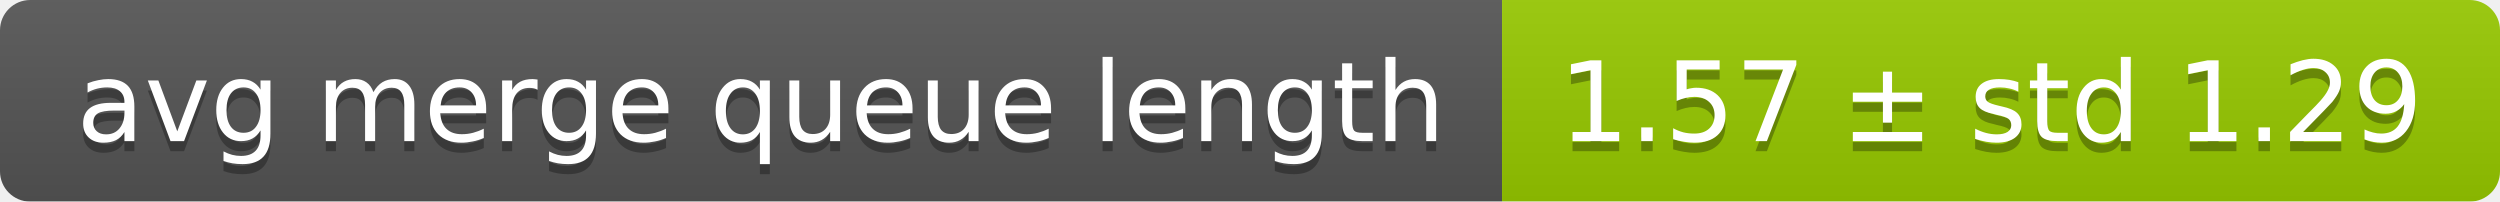
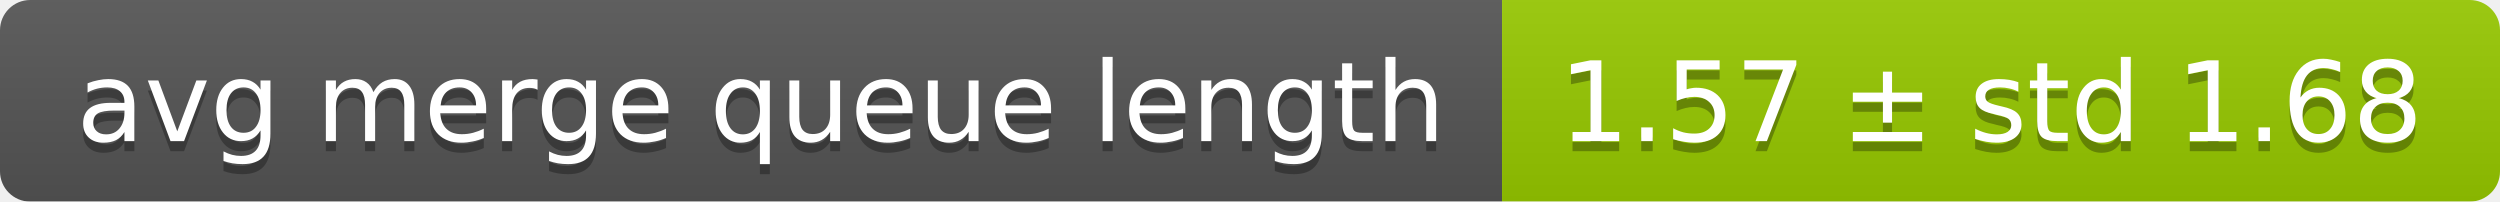
<svg xmlns="http://www.w3.org/2000/svg" width="248" height="20">
  <linearGradient id="smooth" x2="0" y2="100%">
    <stop offset="0" stop-color="#bbb" stop-opacity=".1" />
    <stop offset="1" stop-opacity=".1" />
  </linearGradient>
  <mask id="round">
    <rect width="248" height="20" rx="3" fill="#fff" />
  </mask>
  <g mask="url(#round)">
    <rect width="149" height="20" fill="#555" />
    <rect x="149" width="99" height="20" fill="#97ca00" />
    <rect width="248" height="20" fill="url(#smooth)" />
  </g>
  <g fill="#fff" text-anchor="middle" font-family="DejaVu Sans,Verdana,Geneva,sans-serif" font-size="11">
    <text x="75.5" y="15" fill="#010101" fill-opacity=".3">avg merge queue length</text>
    <text x="75.5" y="14">avg merge queue length</text>
-     <text x="197.5" y="15" fill="#010101" fill-opacity=".3">1.57 ± std 1.29</text>
-     <text x="197.5" y="14">1.57 ± std 1.29</text>
+     <text x="197.5" y="15" fill="#010101" fill-opacity=".3">1.57 ± std 1.68</text>
+     <text x="197.5" y="14">1.57 ± std 1.68</text>
  </g>
</svg>
